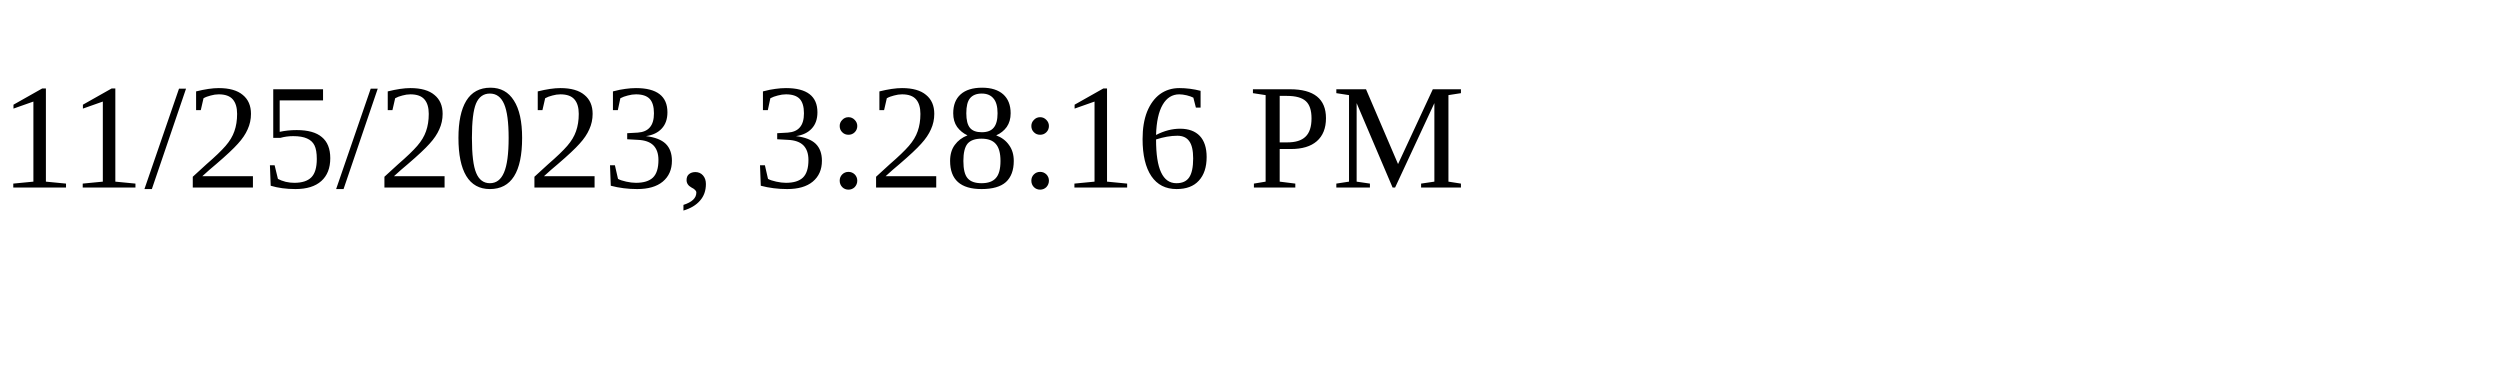
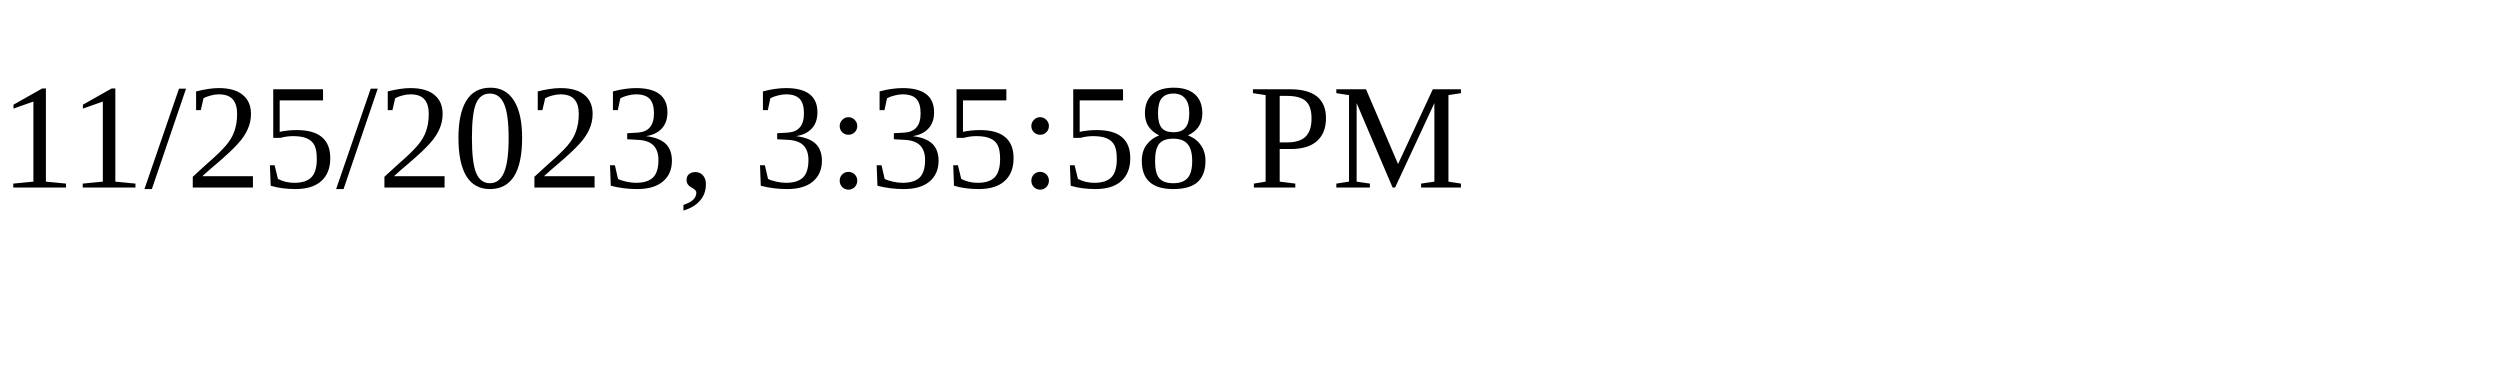
<svg xmlns="http://www.w3.org/2000/svg" height="30" width="200">
-   <text x="0" y="15">11/25/2023, 3:28:16 PM</text>
+   <text x="0" y="15">11/25/2023, 3:35:58 PM</text>
</svg>
